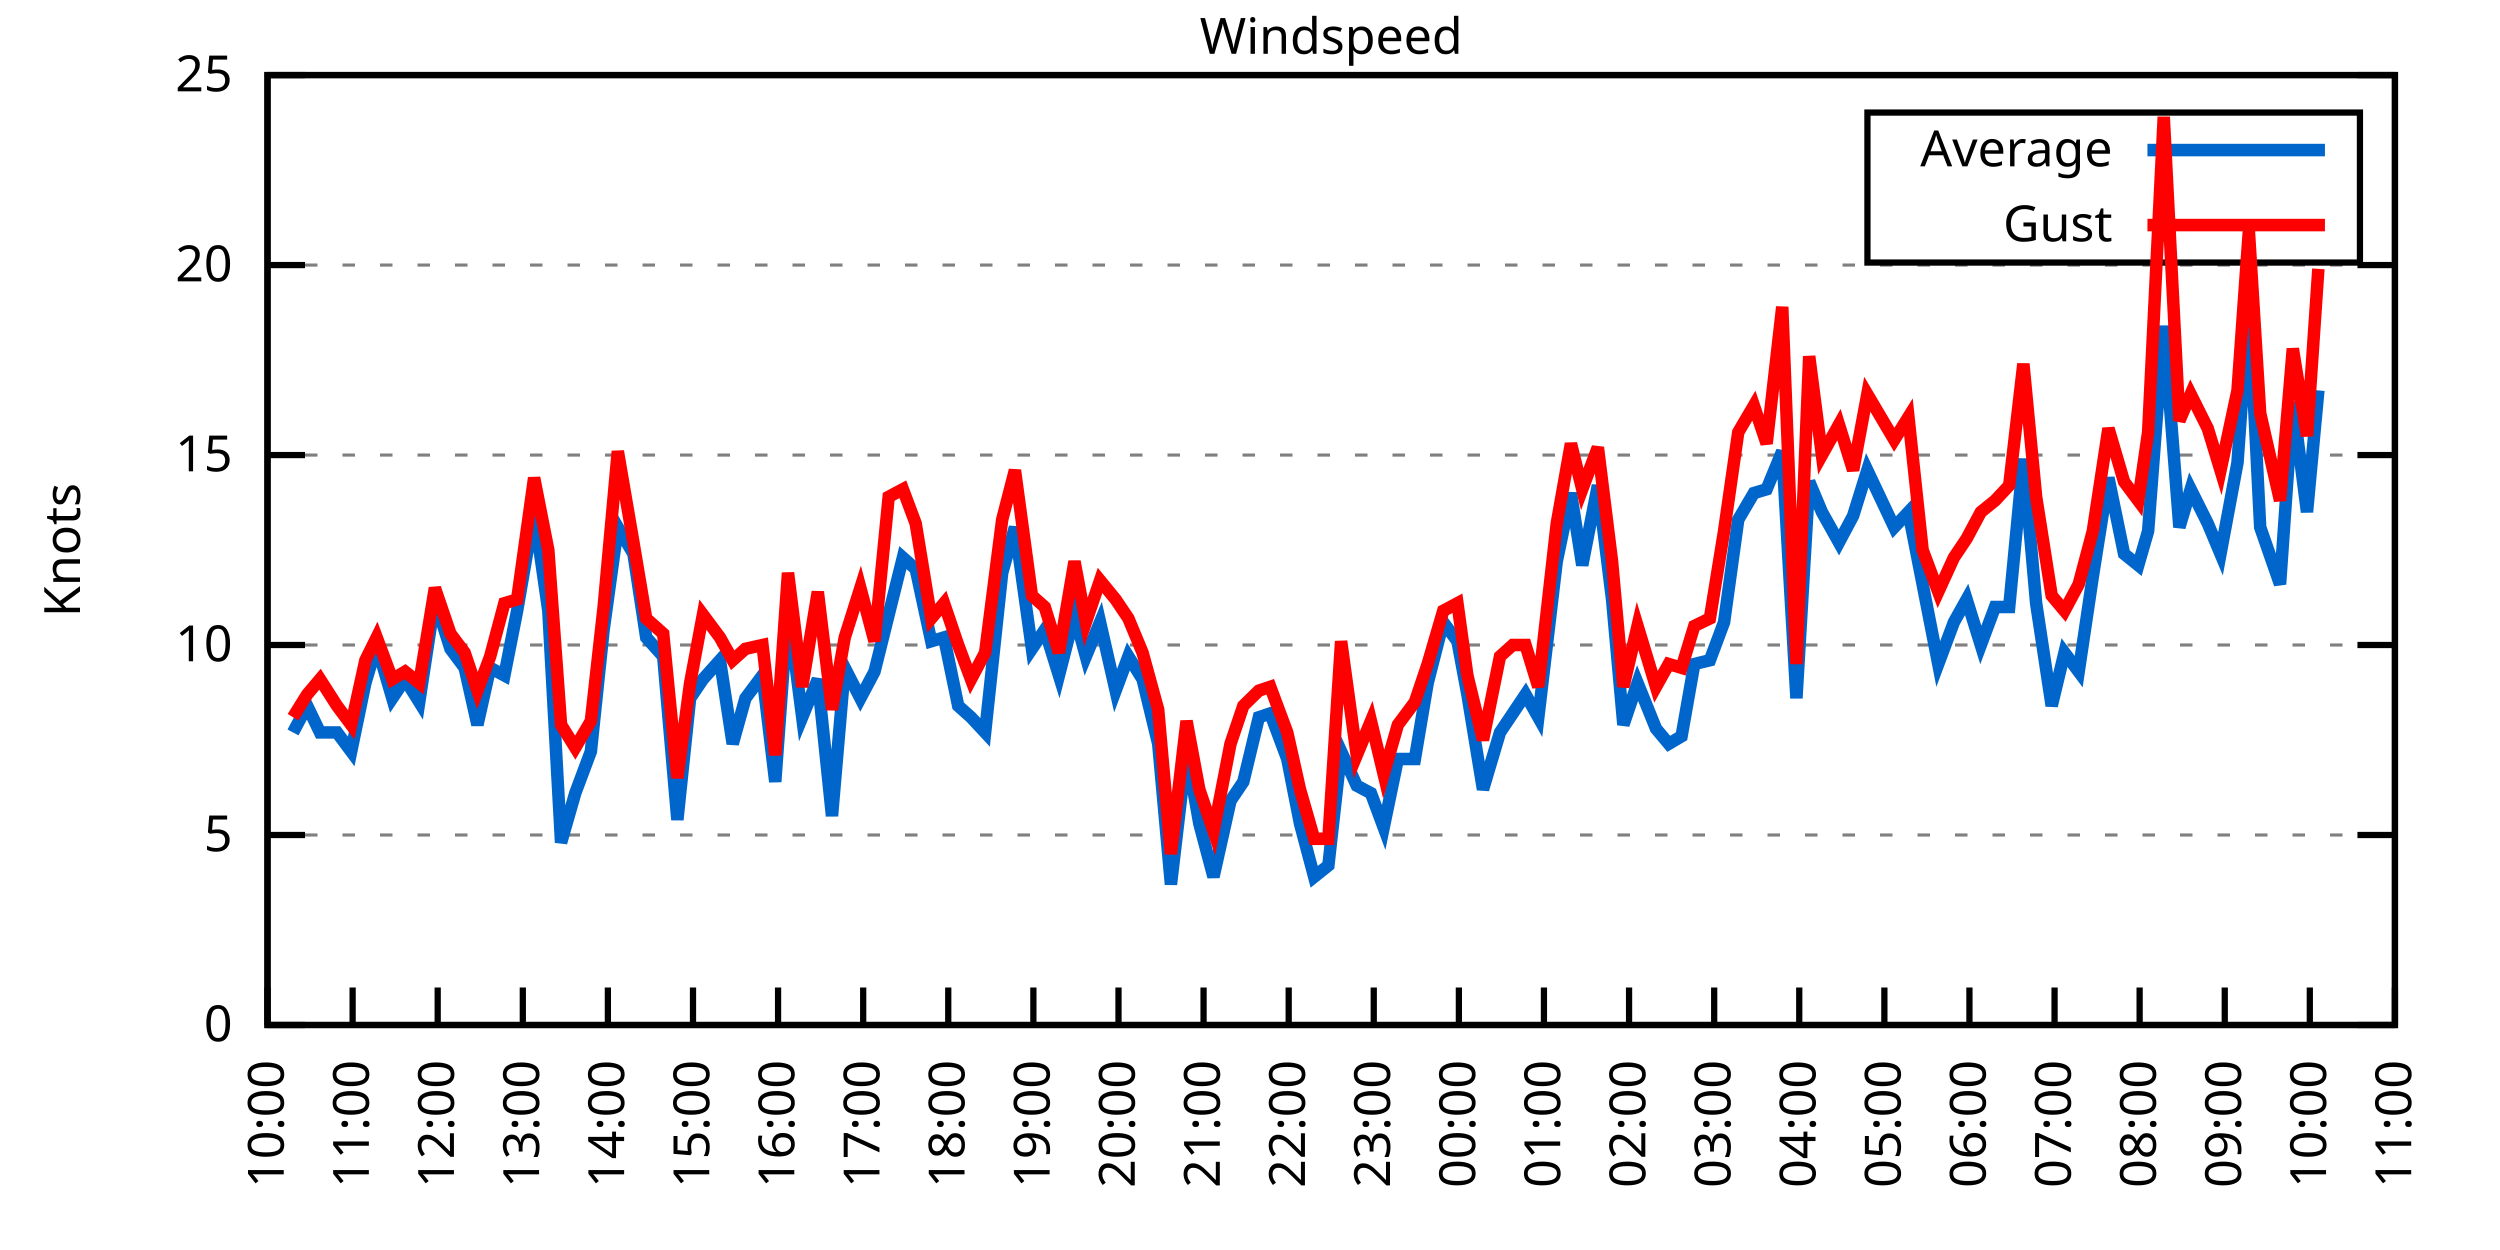
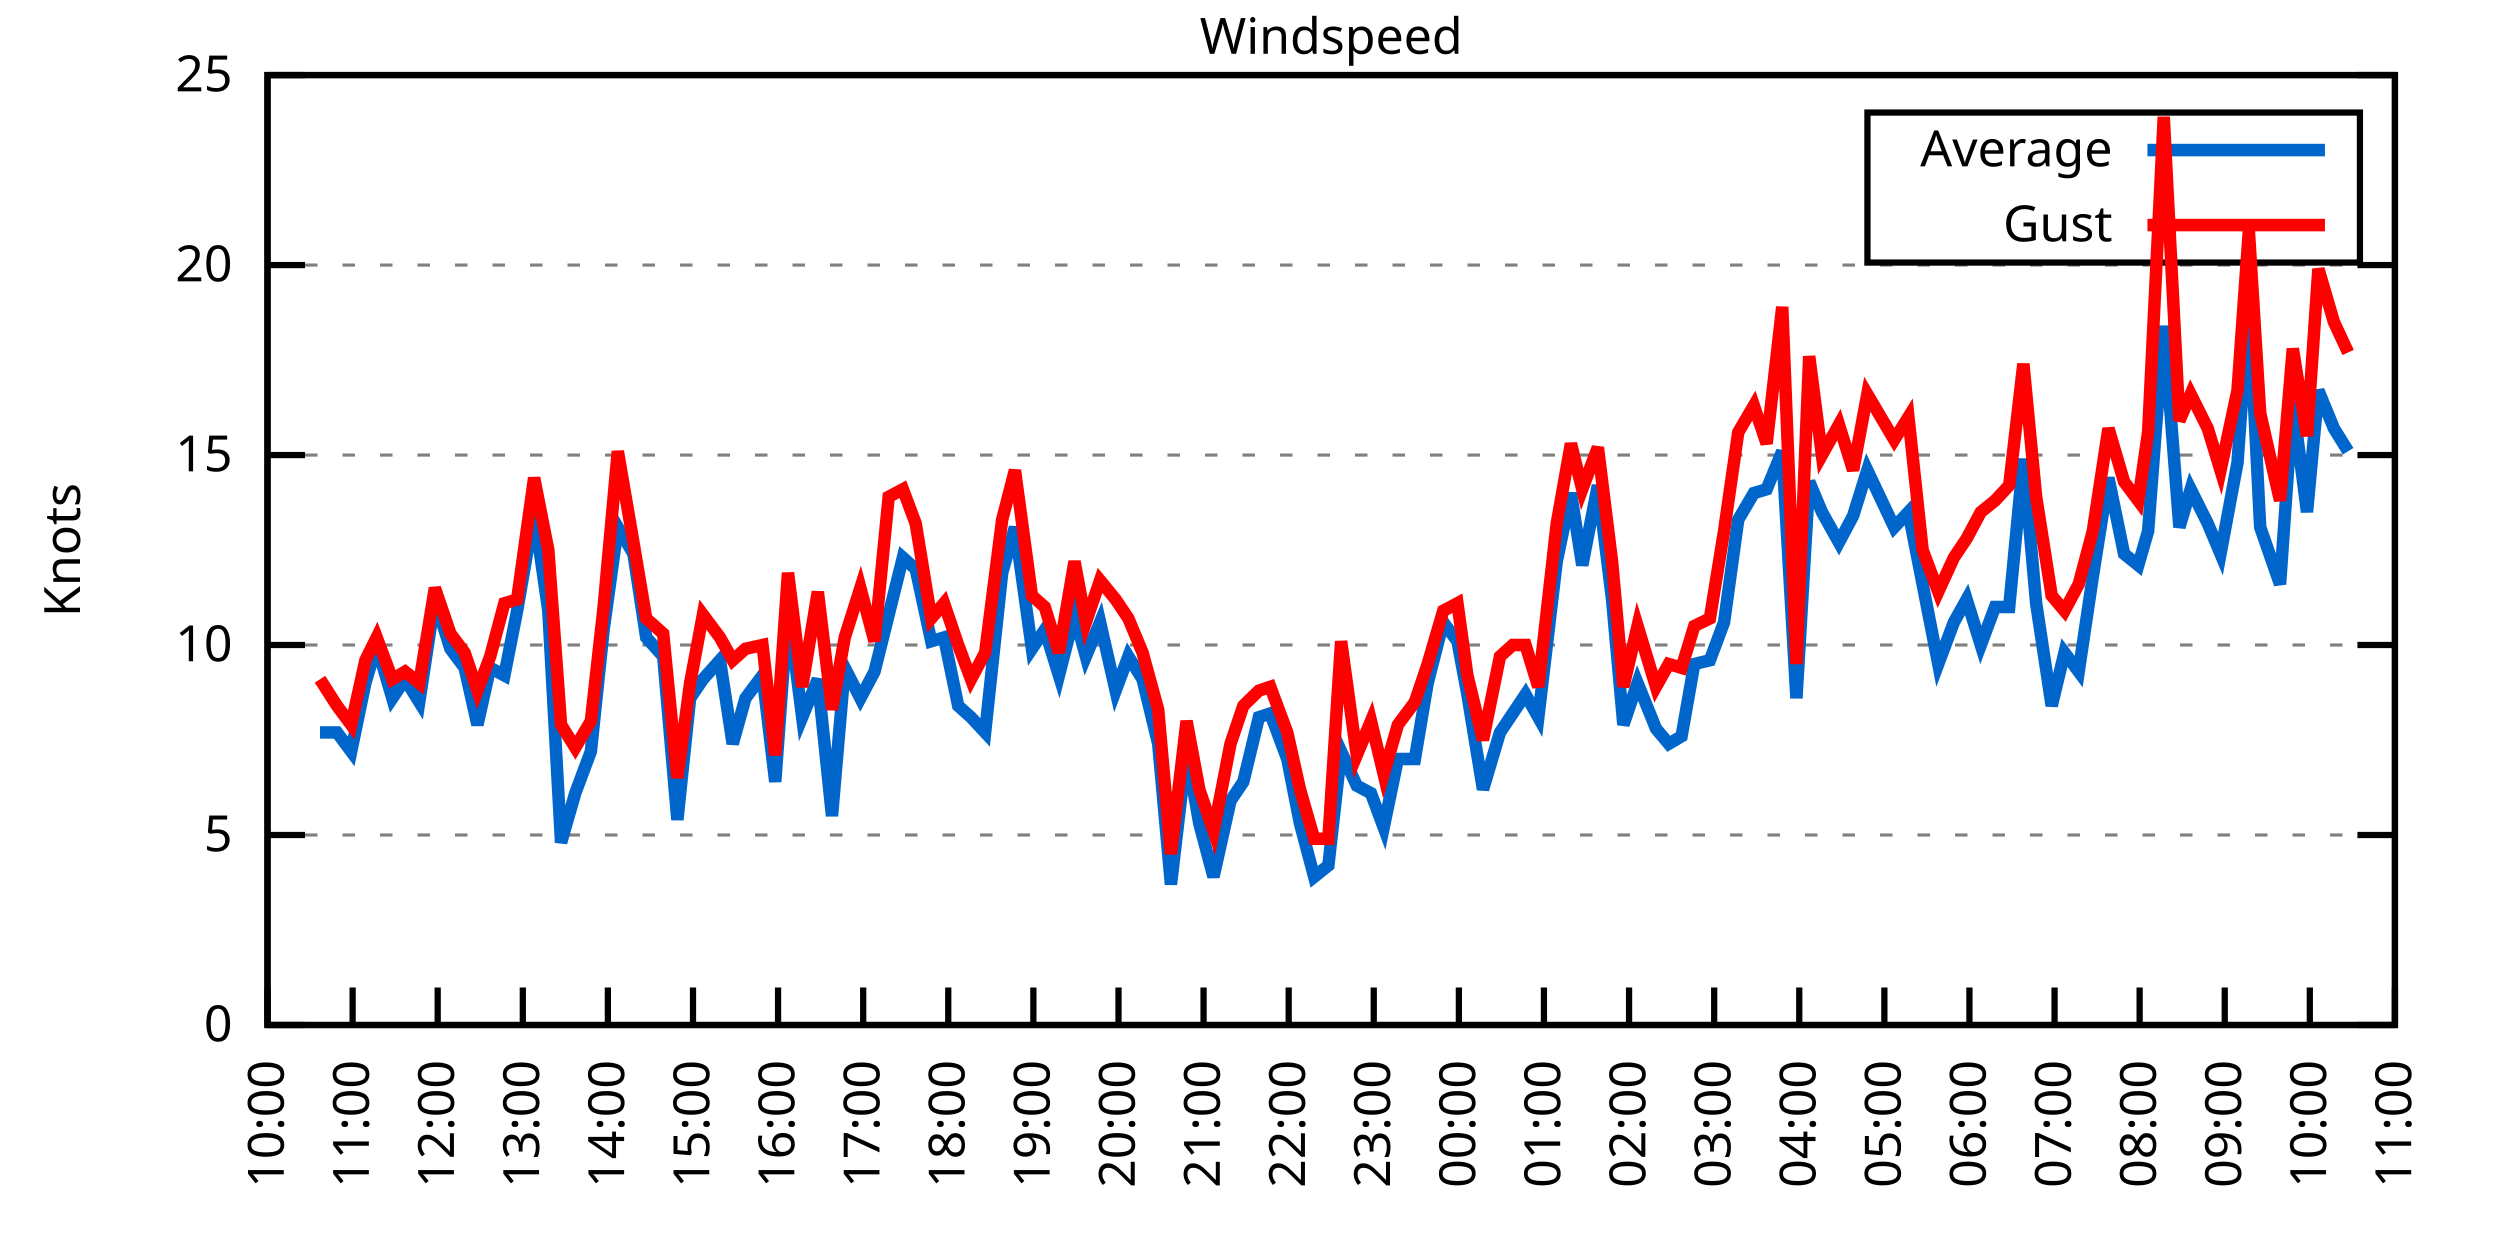
<svg xmlns="http://www.w3.org/2000/svg" xmlns:xlink="http://www.w3.org/1999/xlink" width="400" height="200" viewBox="0 0 400 200">
  <g id="gnuplot_canvas">
    <rect x="0" y="0" width="400" height="200" fill="none" />
    <defs>
      <circle id="gpDot" r="0.5" stroke-width="0.5" stroke="currentColor" />
      <path id="gpPt0" stroke-width="0.333" stroke="currentColor" d="M-1,0 h2 M0,-1 v2" />
      <path id="gpPt1" stroke-width="0.333" stroke="currentColor" d="M-1,-1 L1,1 M1,-1 L-1,1" />
      <path id="gpPt2" stroke-width="0.333" stroke="currentColor" d="M-1,0 L1,0 M0,-1 L0,1 M-1,-1 L1,1 M-1,1 L1,-1" />
      <rect id="gpPt3" stroke-width="0.333" stroke="currentColor" x="-1" y="-1" width="2" height="2" />
      <rect id="gpPt4" stroke-width="0.333" stroke="currentColor" fill="currentColor" x="-1" y="-1" width="2" height="2" />
      <circle id="gpPt5" stroke-width="0.333" stroke="currentColor" cx="0" cy="0" r="1" />
      <use xlink:href="#gpPt5" id="gpPt6" fill="currentColor" stroke="none" />
      <path id="gpPt7" stroke-width="0.333" stroke="currentColor" d="M0,-1.33 L-1.33,0.67 L1.33,0.67 z" />
      <use xlink:href="#gpPt7" id="gpPt8" fill="currentColor" stroke="none" />
      <use xlink:href="#gpPt7" id="gpPt9" stroke="currentColor" transform="rotate(180)" />
      <use xlink:href="#gpPt9" id="gpPt10" fill="currentColor" stroke="none" />
      <use xlink:href="#gpPt3" id="gpPt11" stroke="currentColor" transform="rotate(45)" />
      <use xlink:href="#gpPt11" id="gpPt12" fill="currentColor" stroke="none" />
      <path id="gpPt13" stroke-width="0.333" stroke="currentColor" d="M0,1.330 L1.265,0.411 L0.782,-1.067 L-0.782,-1.076 L-1.265,0.411 z" />
      <use xlink:href="#gpPt13" id="gpPt14" fill="currentColor" stroke="none" />
      <filter id="textbox" filterUnits="objectBoundingBox" x="0" y="0" height="1" width="1">
        <feFlood flood-color="white" flood-opacity="1" result="bgnd" />
        <feComposite in="SourceGraphic" in2="bgnd" operator="atop" />
      </filter>
      <filter id="greybox" filterUnits="objectBoundingBox" x="0" y="0" height="1" width="1">
        <feFlood flood-color="lightgrey" flood-opacity="1" result="grey" />
        <feComposite in="SourceGraphic" in2="grey" operator="atop" />
      </filter>
    </defs>
    <g fill="none" color="white" stroke="currentColor" stroke-width="1.00" stroke-linecap="butt" stroke-linejoin="miter">
</g>
    <g fill="none" color="black" stroke="currentColor" stroke-width="1.00" stroke-linecap="butt" stroke-linejoin="miter">
      <g stroke="none" shape-rendering="crispEdges">
        <polygon fill="rgb(255, 255, 255)" points="42.80,164.00 383.18,164.00 383.18,12.02 42.80,12.02 " />
      </g>
    </g>
    <g fill="none" color="black" stroke="currentColor" stroke-width="1.00" stroke-linecap="butt" stroke-linejoin="miter">
</g>
    <g fill="none" color="black" stroke="black" stroke-width="0.50" stroke-linecap="butt" stroke-linejoin="miter">
</g>
    <g fill="none" color="gray" stroke="currentColor" stroke-width="0.50" stroke-linecap="butt" stroke-linejoin="miter">
      <path stroke="gray" stroke-dasharray="2,4" class="gridline" d="M42.80,164.00 L383.19,164.00  " />
    </g>
    <g fill="none" color="gray" stroke="gray" stroke-width="1.00" stroke-linecap="butt" stroke-linejoin="miter">
</g>
    <g fill="none" color="black" stroke="currentColor" stroke-width="1.00" stroke-linecap="butt" stroke-linejoin="miter">
      <path stroke="black" d="M42.80,164.00 L48.80,164.00 M383.19,164.00 L377.19,164.00  " />
      <g transform="translate(37.20,166.60)" stroke="none" fill="black" font-family="Sans" font-size="8.00" text-anchor="end">
        <text>
          <tspan font-family="Sans"> 0</tspan>
        </text>
      </g>
    </g>
    <g fill="none" color="black" stroke="currentColor" stroke-width="1.00" stroke-linecap="butt" stroke-linejoin="miter">
</g>
    <g fill="none" color="black" stroke="black" stroke-width="0.50" stroke-linecap="butt" stroke-linejoin="miter">
</g>
    <g fill="none" color="gray" stroke="currentColor" stroke-width="0.50" stroke-linecap="butt" stroke-linejoin="miter">
      <path stroke="gray" stroke-dasharray="2,4" class="gridline" d="M42.80,133.60 L383.19,133.60  " />
    </g>
    <g fill="none" color="gray" stroke="gray" stroke-width="1.00" stroke-linecap="butt" stroke-linejoin="miter">
</g>
    <g fill="none" color="black" stroke="currentColor" stroke-width="1.00" stroke-linecap="butt" stroke-linejoin="miter">
      <path stroke="black" d="M42.80,133.60 L48.80,133.60 M383.19,133.60 L377.19,133.60  " />
      <g transform="translate(37.20,136.20)" stroke="none" fill="black" font-family="Sans" font-size="8.00" text-anchor="end">
        <text>
          <tspan font-family="Sans"> 5</tspan>
        </text>
      </g>
    </g>
    <g fill="none" color="black" stroke="currentColor" stroke-width="1.00" stroke-linecap="butt" stroke-linejoin="miter">
</g>
    <g fill="none" color="black" stroke="black" stroke-width="0.50" stroke-linecap="butt" stroke-linejoin="miter">
</g>
    <g fill="none" color="gray" stroke="currentColor" stroke-width="0.50" stroke-linecap="butt" stroke-linejoin="miter">
      <path stroke="gray" stroke-dasharray="2,4" class="gridline" d="M42.80,103.20 L383.19,103.20  " />
    </g>
    <g fill="none" color="gray" stroke="gray" stroke-width="1.00" stroke-linecap="butt" stroke-linejoin="miter">
</g>
    <g fill="none" color="black" stroke="currentColor" stroke-width="1.00" stroke-linecap="butt" stroke-linejoin="miter">
      <path stroke="black" d="M42.80,103.20 L48.80,103.20 M383.19,103.20 L377.19,103.20  " />
      <g transform="translate(37.20,105.80)" stroke="none" fill="black" font-family="Sans" font-size="8.00" text-anchor="end">
        <text>
          <tspan font-family="Sans"> 10</tspan>
        </text>
      </g>
    </g>
    <g fill="none" color="black" stroke="currentColor" stroke-width="1.00" stroke-linecap="butt" stroke-linejoin="miter">
</g>
    <g fill="none" color="black" stroke="black" stroke-width="0.50" stroke-linecap="butt" stroke-linejoin="miter">
</g>
    <g fill="none" color="gray" stroke="currentColor" stroke-width="0.50" stroke-linecap="butt" stroke-linejoin="miter">
      <path stroke="gray" stroke-dasharray="2,4" class="gridline" d="M42.80,72.81 L383.19,72.81  " />
    </g>
    <g fill="none" color="gray" stroke="gray" stroke-width="1.00" stroke-linecap="butt" stroke-linejoin="miter">
</g>
    <g fill="none" color="black" stroke="currentColor" stroke-width="1.00" stroke-linecap="butt" stroke-linejoin="miter">
      <path stroke="black" d="M42.80,72.81 L48.80,72.81 M383.19,72.81 L377.19,72.81  " />
      <g transform="translate(37.20,75.41)" stroke="none" fill="black" font-family="Sans" font-size="8.00" text-anchor="end">
        <text>
          <tspan font-family="Sans"> 15</tspan>
        </text>
      </g>
    </g>
    <g fill="none" color="black" stroke="currentColor" stroke-width="1.00" stroke-linecap="butt" stroke-linejoin="miter">
</g>
    <g fill="none" color="black" stroke="black" stroke-width="0.50" stroke-linecap="butt" stroke-linejoin="miter">
</g>
    <g fill="none" color="gray" stroke="currentColor" stroke-width="0.50" stroke-linecap="butt" stroke-linejoin="miter">
      <path stroke="gray" stroke-dasharray="2,4" class="gridline" d="M42.80,42.41 L383.19,42.41  " />
    </g>
    <g fill="none" color="gray" stroke="gray" stroke-width="1.00" stroke-linecap="butt" stroke-linejoin="miter">
</g>
    <g fill="none" color="black" stroke="currentColor" stroke-width="1.00" stroke-linecap="butt" stroke-linejoin="miter">
      <path stroke="black" d="M42.80,42.41 L48.80,42.41 M383.19,42.41 L377.19,42.41  " />
      <g transform="translate(37.20,45.01)" stroke="none" fill="black" font-family="Sans" font-size="8.00" text-anchor="end">
        <text>
          <tspan font-family="Sans"> 20</tspan>
        </text>
      </g>
    </g>
    <g fill="none" color="black" stroke="currentColor" stroke-width="1.00" stroke-linecap="butt" stroke-linejoin="miter">
</g>
    <g fill="none" color="black" stroke="black" stroke-width="0.50" stroke-linecap="butt" stroke-linejoin="miter">
</g>
    <g fill="none" color="gray" stroke="currentColor" stroke-width="0.50" stroke-linecap="butt" stroke-linejoin="miter">
      <path stroke="gray" stroke-dasharray="2,4" class="gridline" d="M42.80,12.01 L383.19,12.01  " />
    </g>
    <g fill="none" color="gray" stroke="gray" stroke-width="1.00" stroke-linecap="butt" stroke-linejoin="miter">
</g>
    <g fill="none" color="black" stroke="currentColor" stroke-width="1.00" stroke-linecap="butt" stroke-linejoin="miter">
      <path stroke="black" d="M42.80,12.01 L48.80,12.01 M383.19,12.01 L377.19,12.01  " />
      <g transform="translate(37.20,14.61)" stroke="none" fill="black" font-family="Sans" font-size="8.00" text-anchor="end">
        <text>
          <tspan font-family="Sans"> 25</tspan>
        </text>
      </g>
    </g>
    <g fill="none" color="black" stroke="currentColor" stroke-width="1.00" stroke-linecap="butt" stroke-linejoin="miter">
      <path stroke="black" d="M42.80,164.00 L42.80,158.00  " />
      <g transform="translate(45.40,169.60) rotate(270.00)" stroke="none" fill="black" font-family="Sans" font-size="8.00" text-anchor="end">
        <text>
          <tspan font-family="Sans">10:00</tspan>
        </text>
      </g>
    </g>
    <g fill="none" color="black" stroke="currentColor" stroke-width="1.00" stroke-linecap="butt" stroke-linejoin="miter">
      <path stroke="black" d="M56.42,164.00 L56.42,158.00  " />
      <g transform="translate(59.02,169.60) rotate(270.00)" stroke="none" fill="black" font-family="Sans" font-size="8.00" text-anchor="end">
        <text>
          <tspan font-family="Sans">11:00</tspan>
        </text>
      </g>
    </g>
    <g fill="none" color="black" stroke="currentColor" stroke-width="1.00" stroke-linecap="butt" stroke-linejoin="miter">
      <path stroke="black" d="M70.03,164.00 L70.03,158.00  " />
      <g transform="translate(72.63,169.60) rotate(270.00)" stroke="none" fill="black" font-family="Sans" font-size="8.00" text-anchor="end">
        <text>
          <tspan font-family="Sans">12:00</tspan>
        </text>
      </g>
    </g>
    <g fill="none" color="black" stroke="currentColor" stroke-width="1.00" stroke-linecap="butt" stroke-linejoin="miter">
      <path stroke="black" d="M83.65,164.00 L83.65,158.00  " />
      <g transform="translate(86.25,169.60) rotate(270.00)" stroke="none" fill="black" font-family="Sans" font-size="8.00" text-anchor="end">
        <text>
          <tspan font-family="Sans">13:00</tspan>
        </text>
      </g>
    </g>
    <g fill="none" color="black" stroke="currentColor" stroke-width="1.00" stroke-linecap="butt" stroke-linejoin="miter">
      <path stroke="black" d="M97.26,164.00 L97.26,158.00  " />
      <g transform="translate(99.86,169.60) rotate(270.00)" stroke="none" fill="black" font-family="Sans" font-size="8.00" text-anchor="end">
        <text>
          <tspan font-family="Sans">14:00</tspan>
        </text>
      </g>
    </g>
    <g fill="none" color="black" stroke="currentColor" stroke-width="1.00" stroke-linecap="butt" stroke-linejoin="miter">
      <path stroke="black" d="M110.88,164.00 L110.88,158.00  " />
      <g transform="translate(113.48,169.60) rotate(270.00)" stroke="none" fill="black" font-family="Sans" font-size="8.00" text-anchor="end">
        <text>
          <tspan font-family="Sans">15:00</tspan>
        </text>
      </g>
    </g>
    <g fill="none" color="black" stroke="currentColor" stroke-width="1.00" stroke-linecap="butt" stroke-linejoin="miter">
      <path stroke="black" d="M124.49,164.00 L124.49,158.00  " />
      <g transform="translate(127.09,169.60) rotate(270.00)" stroke="none" fill="black" font-family="Sans" font-size="8.00" text-anchor="end">
        <text>
          <tspan font-family="Sans">16:00</tspan>
        </text>
      </g>
    </g>
    <g fill="none" color="black" stroke="currentColor" stroke-width="1.00" stroke-linecap="butt" stroke-linejoin="miter">
      <path stroke="black" d="M138.11,164.00 L138.11,158.00  " />
      <g transform="translate(140.71,169.60) rotate(270.00)" stroke="none" fill="black" font-family="Sans" font-size="8.00" text-anchor="end">
        <text>
          <tspan font-family="Sans">17:00</tspan>
        </text>
      </g>
    </g>
    <g fill="none" color="black" stroke="currentColor" stroke-width="1.00" stroke-linecap="butt" stroke-linejoin="miter">
      <path stroke="black" d="M151.72,164.00 L151.72,158.00  " />
      <g transform="translate(154.32,169.60) rotate(270.00)" stroke="none" fill="black" font-family="Sans" font-size="8.00" text-anchor="end">
        <text>
          <tspan font-family="Sans">18:00</tspan>
        </text>
      </g>
    </g>
    <g fill="none" color="black" stroke="currentColor" stroke-width="1.00" stroke-linecap="butt" stroke-linejoin="miter">
      <path stroke="black" d="M165.34,164.00 L165.34,158.00  " />
      <g transform="translate(167.94,169.60) rotate(270.00)" stroke="none" fill="black" font-family="Sans" font-size="8.00" text-anchor="end">
        <text>
          <tspan font-family="Sans">19:00</tspan>
        </text>
      </g>
    </g>
    <g fill="none" color="black" stroke="currentColor" stroke-width="1.00" stroke-linecap="butt" stroke-linejoin="miter">
      <path stroke="black" d="M178.96,164.00 L178.96,158.00  " />
      <g transform="translate(181.56,169.60) rotate(270.00)" stroke="none" fill="black" font-family="Sans" font-size="8.00" text-anchor="end">
        <text>
          <tspan font-family="Sans">20:00</tspan>
        </text>
      </g>
    </g>
    <g fill="none" color="black" stroke="currentColor" stroke-width="1.00" stroke-linecap="butt" stroke-linejoin="miter">
      <path stroke="black" d="M192.57,164.00 L192.57,158.00  " />
      <g transform="translate(195.17,169.60) rotate(270.00)" stroke="none" fill="black" font-family="Sans" font-size="8.00" text-anchor="end">
        <text>
          <tspan font-family="Sans">21:00</tspan>
        </text>
      </g>
    </g>
    <g fill="none" color="black" stroke="currentColor" stroke-width="1.00" stroke-linecap="butt" stroke-linejoin="miter">
      <path stroke="black" d="M206.19,164.00 L206.19,158.00  " />
      <g transform="translate(208.79,169.60) rotate(270.00)" stroke="none" fill="black" font-family="Sans" font-size="8.00" text-anchor="end">
        <text>
          <tspan font-family="Sans">22:00</tspan>
        </text>
      </g>
    </g>
    <g fill="none" color="black" stroke="currentColor" stroke-width="1.00" stroke-linecap="butt" stroke-linejoin="miter">
      <path stroke="black" d="M219.80,164.00 L219.80,158.00  " />
      <g transform="translate(222.40,169.60) rotate(270.00)" stroke="none" fill="black" font-family="Sans" font-size="8.00" text-anchor="end">
        <text>
          <tspan font-family="Sans">23:00</tspan>
        </text>
      </g>
    </g>
    <g fill="none" color="black" stroke="currentColor" stroke-width="1.00" stroke-linecap="butt" stroke-linejoin="miter">
      <path stroke="black" d="M233.42,164.00 L233.42,158.00  " />
      <g transform="translate(236.02,169.60) rotate(270.00)" stroke="none" fill="black" font-family="Sans" font-size="8.00" text-anchor="end">
        <text>
          <tspan font-family="Sans">00:00</tspan>
        </text>
      </g>
    </g>
    <g fill="none" color="black" stroke="currentColor" stroke-width="1.00" stroke-linecap="butt" stroke-linejoin="miter">
      <path stroke="black" d="M247.03,164.00 L247.03,158.00  " />
      <g transform="translate(249.63,169.60) rotate(270.00)" stroke="none" fill="black" font-family="Sans" font-size="8.00" text-anchor="end">
        <text>
          <tspan font-family="Sans">01:00</tspan>
        </text>
      </g>
    </g>
    <g fill="none" color="black" stroke="currentColor" stroke-width="1.00" stroke-linecap="butt" stroke-linejoin="miter">
      <path stroke="black" d="M260.65,164.00 L260.65,158.00  " />
      <g transform="translate(263.25,169.60) rotate(270.00)" stroke="none" fill="black" font-family="Sans" font-size="8.00" text-anchor="end">
        <text>
          <tspan font-family="Sans">02:00</tspan>
        </text>
      </g>
    </g>
    <g fill="none" color="black" stroke="currentColor" stroke-width="1.00" stroke-linecap="butt" stroke-linejoin="miter">
      <path stroke="black" d="M274.27,164.00 L274.27,158.00  " />
      <g transform="translate(276.87,169.60) rotate(270.00)" stroke="none" fill="black" font-family="Sans" font-size="8.00" text-anchor="end">
        <text>
          <tspan font-family="Sans">03:00</tspan>
        </text>
      </g>
    </g>
    <g fill="none" color="black" stroke="currentColor" stroke-width="1.00" stroke-linecap="butt" stroke-linejoin="miter">
      <path stroke="black" d="M287.88,164.00 L287.88,158.00  " />
      <g transform="translate(290.48,169.60) rotate(270.00)" stroke="none" fill="black" font-family="Sans" font-size="8.00" text-anchor="end">
        <text>
          <tspan font-family="Sans">04:00</tspan>
        </text>
      </g>
    </g>
    <g fill="none" color="black" stroke="currentColor" stroke-width="1.00" stroke-linecap="butt" stroke-linejoin="miter">
      <path stroke="black" d="M301.50,164.00 L301.50,158.00  " />
      <g transform="translate(304.10,169.60) rotate(270.00)" stroke="none" fill="black" font-family="Sans" font-size="8.00" text-anchor="end">
        <text>
          <tspan font-family="Sans">05:00</tspan>
        </text>
      </g>
    </g>
    <g fill="none" color="black" stroke="currentColor" stroke-width="1.00" stroke-linecap="butt" stroke-linejoin="miter">
      <path stroke="black" d="M315.11,164.00 L315.11,158.00  " />
      <g transform="translate(317.71,169.60) rotate(270.00)" stroke="none" fill="black" font-family="Sans" font-size="8.00" text-anchor="end">
        <text>
          <tspan font-family="Sans">06:00</tspan>
        </text>
      </g>
    </g>
    <g fill="none" color="black" stroke="currentColor" stroke-width="1.00" stroke-linecap="butt" stroke-linejoin="miter">
      <path stroke="black" d="M328.73,164.00 L328.73,158.00  " />
      <g transform="translate(331.33,169.60) rotate(270.00)" stroke="none" fill="black" font-family="Sans" font-size="8.00" text-anchor="end">
        <text>
          <tspan font-family="Sans">07:00</tspan>
        </text>
      </g>
    </g>
    <g fill="none" color="black" stroke="currentColor" stroke-width="1.00" stroke-linecap="butt" stroke-linejoin="miter">
      <path stroke="black" d="M342.34,164.00 L342.34,158.00  " />
      <g transform="translate(344.94,169.60) rotate(270.00)" stroke="none" fill="black" font-family="Sans" font-size="8.00" text-anchor="end">
        <text>
          <tspan font-family="Sans">08:00</tspan>
        </text>
      </g>
    </g>
    <g fill="none" color="black" stroke="currentColor" stroke-width="1.00" stroke-linecap="butt" stroke-linejoin="miter">
      <path stroke="black" d="M355.96,164.00 L355.96,158.00  " />
      <g transform="translate(358.56,169.60) rotate(270.00)" stroke="none" fill="black" font-family="Sans" font-size="8.00" text-anchor="end">
        <text>
          <tspan font-family="Sans">09:00</tspan>
        </text>
      </g>
    </g>
    <g fill="none" color="black" stroke="currentColor" stroke-width="1.00" stroke-linecap="butt" stroke-linejoin="miter">
      <path stroke="black" d="M369.57,164.00 L369.57,158.00  " />
      <g transform="translate(372.17,169.60) rotate(270.00)" stroke="none" fill="black" font-family="Sans" font-size="8.00" text-anchor="end">
        <text>
          <tspan font-family="Sans">10:00</tspan>
        </text>
      </g>
    </g>
    <g fill="none" color="black" stroke="currentColor" stroke-width="1.00" stroke-linecap="butt" stroke-linejoin="miter">
      <path stroke="black" d="M383.19,164.00 L383.19,158.00  " />
      <g transform="translate(385.79,169.60) rotate(270.00)" stroke="none" fill="black" font-family="Sans" font-size="8.00" text-anchor="end">
        <text>
          <tspan font-family="Sans">11:00</tspan>
        </text>
      </g>
    </g>
    <g fill="none" color="black" stroke="currentColor" stroke-width="1.00" stroke-linecap="butt" stroke-linejoin="miter">
</g>
    <g fill="none" color="black" stroke="currentColor" stroke-width="1.00" stroke-linecap="butt" stroke-linejoin="miter">
      <path stroke="black" d="M42.80,12.01 L42.80,164.00 L383.19,164.00 L383.19,12.01 L42.80,12.01 Z  " />
    </g>
    <g fill="none" color="black" stroke="currentColor" stroke-width="1.00" stroke-linecap="butt" stroke-linejoin="miter">
</g>
    <g fill="none" color="black" stroke="currentColor" stroke-width="1.00" stroke-linecap="butt" stroke-linejoin="miter">
      <path stroke="black" d="M298.79,42.01 L298.79,18.01 L377.59,18.01 L377.59,42.01 L298.79,42.01 Z  " />
    </g>
    <g id="Windspeed_plot_1">
      <g fill="none" color="white" stroke="black" stroke-width="2.00" stroke-linecap="butt" stroke-linejoin="miter">
</g>
      <g fill="none" color="black" stroke="currentColor" stroke-width="2.00" stroke-linecap="butt" stroke-linejoin="miter">
        <g transform="translate(337.99,26.61)" stroke="none" fill="black" font-family="Sans" font-size="8.00" text-anchor="end">
          <text>
            <tspan font-family="Sans">Average</tspan>
          </text>
        </g>
      </g>
      <g fill="none" color="black" stroke="currentColor" stroke-width="2.00" stroke-linecap="butt" stroke-linejoin="miter">
-         <path stroke="rgb(  0, 102, 204)" d="M343.59,24.01 L371.99,24.01 M46.88,117.19 L49.15,112.93 L51.20,117.19 L53.92,117.19 L56.19,120.23 L58.46,109.28   L60.27,103.20 L62.77,111.72 L64.81,108.68 L67.08,112.32 L69.58,95.91 L72.07,103.81 L74.34,106.85 L76.39,115.97   L78.43,106.85 L80.70,108.07 L82.74,97.73 L85.46,81.93 L87.73,97.73 L89.77,134.82 L92.04,126.91 L94.54,120.23   L96.58,100.77 L98.85,84.36 L101.35,88.61 L103.39,101.99 L106.11,105.03 L108.38,131.17 L110.42,111.72 L112.47,108.68   L115.19,105.64 L117.23,119.01 L119.27,111.72 L122.00,108.07 L124.04,125.09 L126.08,97.12 L128.35,114.76 L130.85,108.68   L133.12,130.56 L135.16,106.85 L137.66,111.72 L139.92,107.46 L142.19,98.34 L144.46,89.22 L146.51,91.04 L149.00,102.60   L151.04,101.99 L153.31,112.93 L155.36,114.76 L157.62,117.19 L160.35,91.65 L162.39,84.36 L165.11,103.81 L167.16,100.77   L169.43,108.07 L171.92,98.34 L173.74,105.03 L176.01,99.56 L178.50,110.50 L180.54,105.03 L182.81,108.68 L185.31,119.01   L187.35,141.51 L189.85,120.23 L191.89,131.78 L194.16,140.29 L196.88,128.13 L198.93,125.09 L201.42,114.76 L203.24,114.15   L205.96,121.44 L208.00,131.78 L210.27,140.29 L212.54,138.47 L214.58,120.23 L217.08,125.70 L219.35,126.91 L221.39,132.39   L223.66,121.44 L226.38,121.44 L228.43,109.28 L230.92,99.56 L233.19,102.60 L234.78,111.11 L237.28,126.31 L240.00,117.19   L242.04,114.15 L244.08,111.11 L246.13,114.76 L249.08,89.83 L251.35,78.89 L253.16,90.44 L255.66,77.67 L257.93,95.91   L259.74,115.97 L262.01,109.28 L264.96,116.58 L267.00,119.01 L269.05,117.80 L271.09,106.24 L273.58,105.64 L275.85,99.56   L278.12,83.14 L280.62,78.89 L282.66,78.28 L285.16,72.20 L287.43,111.72 L289.47,77.06 L291.51,81.93 L294.23,86.79   L296.50,82.53 L298.77,75.24 L303.08,84.36 L305.35,81.93 L307.62,93.48 L310.12,106.24 L312.62,99.56 L314.66,95.91   L316.93,103.20 L319.20,97.12 L321.47,97.12 L323.74,73.41 L325.78,96.52 L328.27,112.93 L330.32,104.42 L332.59,107.46   L334.85,92.26 L337.35,76.45 L339.85,88.61 L342.12,90.44 L343.70,84.97 L346.20,52.14 L348.70,84.36 L350.51,78.28   L353.24,83.75 L355.28,88.61 L358.00,74.02 L359.82,48.49 L361.63,84.36 L364.81,93.48 L366.85,64.29 L369.12,81.93   L370.94,62.47  " />
+         <path stroke="rgb(  0, 102, 204)" d="M343.59,24.01 L371.99,24.01 M51.20,117.19 L53.92,117.19 L56.19,120.23 L58.46,109.28 L60.27,103.20 L62.77,111.72   L64.81,108.68 L67.08,112.32 L69.58,95.91 L72.07,103.81 L74.34,106.85 L76.39,115.97 L78.43,106.85 L80.70,108.07   L82.74,97.73 L85.46,81.93 L87.73,97.73 L89.77,134.82 L92.04,126.91 L94.54,120.23 L96.58,100.77 L98.85,84.36   L101.35,88.61 L103.39,101.99 L106.11,105.03 L108.38,131.17 L110.42,111.72 L112.47,108.68 L115.19,105.64 L117.23,119.01   L119.27,111.72 L122.00,108.07 L124.04,125.09 L126.08,97.12 L128.35,114.76 L130.85,108.68 L133.12,130.56 L135.16,106.85   L137.66,111.72 L139.92,107.46 L142.19,98.34 L144.46,89.22 L146.51,91.04 L149.00,102.60 L151.04,101.99 L153.31,112.93   L155.36,114.76 L157.62,117.19 L160.35,91.65 L162.39,84.36 L165.11,103.81 L167.16,100.77 L169.43,108.07 L171.92,98.34   L173.74,105.03 L176.01,99.56 L178.50,110.50 L180.54,105.03 L182.81,108.68 L185.31,119.01 L187.35,141.51 L189.85,120.23   L191.89,131.78 L194.16,140.29 L196.88,128.13 L198.93,125.09 L201.42,114.76 L203.24,114.15 L205.96,121.44 L208.00,131.78   L210.27,140.29 L212.54,138.47 L214.58,120.23 L217.08,125.70 L219.35,126.91 L221.39,132.39 L223.66,121.44 L226.38,121.44   L228.43,109.28 L230.92,99.56 L233.19,102.60 L234.78,111.11 L237.28,126.31 L240.00,117.19 L242.04,114.15 L244.08,111.11   L246.13,114.76 L249.08,89.83 L251.35,78.89 L253.16,90.44 L255.66,77.67 L257.93,95.91 L259.74,115.97 L262.01,109.28   L264.96,116.58 L267.00,119.01 L269.05,117.80 L271.09,106.24 L273.58,105.64 L275.85,99.56 L278.12,83.14 L280.62,78.89   L282.66,78.28 L285.16,72.20 L287.43,111.72 L289.47,77.06 L291.51,81.93 L294.23,86.79 L296.50,82.53 L298.77,75.24   L303.08,84.36 L305.35,81.93 L307.62,93.48 L310.12,106.24 L312.62,99.56 L314.66,95.91 L316.93,103.20 L319.20,97.12   L321.47,97.12 L323.74,73.41 L325.78,96.52 L328.27,112.93 L330.32,104.42 L332.59,107.46 L334.85,92.26 L337.35,76.45   L339.85,88.61 L342.12,90.44 L343.70,84.97 L346.20,52.14 L348.70,84.36 L350.51,78.28 L353.24,83.75 L355.28,88.61   L358.00,74.02 L359.82,48.49 L361.63,84.36 L364.81,93.48 L366.85,64.29 L369.12,81.93 L370.94,62.47 L373.43,68.55   L375.70,72.20  " />
      </g>
    </g>
    <g id="Windspeed_plot_2">
      <g fill="none" color="black" stroke="currentColor" stroke-width="2.00" stroke-linecap="butt" stroke-linejoin="miter">
        <g transform="translate(337.99,38.61)" stroke="none" fill="black" font-family="Sans" font-size="8.00" text-anchor="end">
          <text>
            <tspan font-family="Sans">Gust</tspan>
          </text>
        </g>
      </g>
      <g fill="none" color="black" stroke="currentColor" stroke-width="2.00" stroke-linecap="butt" stroke-linejoin="miter">
-         <path stroke="rgb(255,   0,   0)" d="M343.59,36.01 L371.99,36.01 M46.88,114.76 L49.15,111.11 L51.20,108.68 L53.92,112.93 L56.19,115.97 L58.46,105.64   L60.27,101.99 L62.77,108.68 L64.81,107.46 L67.08,109.28 L69.58,94.08 L72.07,101.38 L74.34,104.42 L76.39,110.50   L78.43,105.03 L80.70,96.52 L82.74,95.91 L85.46,76.45 L87.73,88.00 L89.77,115.97 L92.04,119.62 L94.54,115.36   L96.58,97.12 L98.85,72.20 L101.35,86.79 L103.39,98.95 L106.11,101.38 L108.38,124.48 L110.42,109.28 L112.47,98.34   L115.19,101.99 L117.23,105.64 L119.27,103.81 L122.00,103.20 L124.04,120.83 L126.08,91.65 L128.35,109.89 L130.85,94.69   L133.12,113.54 L135.16,101.99 L137.66,94.08 L139.92,102.60 L142.19,79.49 L144.46,78.28 L146.51,83.75 L149.00,98.95   L151.04,96.52 L153.31,103.20 L155.36,108.68 L157.62,104.42 L160.35,83.14 L162.39,75.24 L165.11,95.30 L167.16,97.12   L169.43,104.42 L171.92,89.83 L173.74,99.56 L176.01,92.87 L178.50,95.91 L180.54,98.95 L182.81,104.42 L185.31,113.54   L187.35,136.64 L189.85,115.36 L191.89,126.31 L194.16,132.99 L196.88,119.01 L198.93,112.93 L201.42,110.50 L203.24,109.89   L205.96,117.19 L208.00,126.31 L210.27,134.21 L212.54,134.21 L214.58,102.60 L217.08,120.83 L219.35,115.36 L221.39,123.87   L223.66,115.97 L226.38,112.32 L228.43,106.24 L230.92,97.73 L233.19,96.52 L234.78,108.07 L237.28,118.40 L240.00,105.03   L242.04,103.20 L244.08,103.20 L246.13,109.89 L249.08,83.75 L251.35,70.98 L253.16,78.28 L255.66,71.59 L257.93,89.83   L259.74,109.89 L262.01,100.16 L264.96,109.89 L267.00,106.24 L269.05,106.85 L271.09,100.16 L273.58,98.95 L275.85,84.97   L278.12,69.16 L280.62,64.90 L282.66,70.98 L285.16,49.10 L287.43,106.24 L289.47,57.00 L291.51,72.81 L294.23,67.94   L296.50,75.24 L298.77,63.08 L303.08,70.37 L305.35,66.73 L307.62,88.00 L310.12,94.69 L312.62,89.22 L314.66,86.18   L316.93,81.93 L319.20,80.10 L321.47,77.67 L323.74,58.21 L325.78,79.49 L328.27,95.30 L330.32,97.73 L332.59,93.48   L334.85,84.97 L337.35,68.55 L339.85,77.06 L342.12,80.10 L343.70,69.16 L346.20,18.70 L348.70,67.33 L350.51,63.08   L353.24,68.55 L355.28,75.24 L358.00,62.47 L359.82,36.94 L361.63,66.12 L364.81,80.10 L366.85,55.78 L369.12,69.77   L370.94,43.02  " />
+         <path stroke="rgb(255,   0,   0)" d="M343.59,36.01 L371.99,36.01 M51.20,108.68 L53.92,112.93 L56.19,115.97 L58.46,105.64 L60.27,101.99 L62.77,108.68   L64.81,107.46 L67.08,109.28 L69.58,94.08 L72.07,101.38 L74.34,104.42 L76.39,110.50 L78.43,105.03 L80.70,96.52   L82.74,95.91 L85.46,76.45 L87.73,88.00 L89.77,115.97 L92.04,119.62 L94.54,115.36 L96.58,97.12 L98.85,72.20   L101.35,86.79 L103.39,98.95 L106.11,101.38 L108.38,124.48 L110.42,109.28 L112.47,98.34 L115.19,101.99 L117.23,105.64   L119.27,103.81 L122.00,103.20 L124.04,120.83 L126.08,91.65 L128.35,109.89 L130.85,94.69 L133.12,113.54 L135.16,101.99   L137.66,94.08 L139.92,102.60 L142.19,79.49 L144.46,78.28 L146.51,83.75 L149.00,98.95 L151.04,96.52 L153.31,103.20   L155.36,108.68 L157.62,104.42 L160.35,83.14 L162.39,75.24 L165.11,95.30 L167.16,97.12 L169.43,104.42 L171.92,89.83   L173.74,99.56 L176.01,92.87 L178.50,95.91 L180.54,98.95 L182.81,104.42 L185.31,113.54 L187.35,136.64 L189.85,115.36   L191.89,126.31 L194.16,132.99 L196.88,119.01 L198.93,112.93 L201.42,110.50 L203.24,109.89 L205.96,117.19 L208.00,126.31   L210.27,134.21 L212.54,134.21 L214.58,102.60 L217.08,120.83 L219.35,115.36 L221.39,123.87 L223.66,115.97 L226.38,112.32   L228.43,106.24 L230.92,97.73 L233.19,96.52 L234.78,108.07 L237.28,118.40 L240.00,105.03 L242.04,103.20 L244.08,103.20   L246.13,109.89 L249.08,83.75 L251.35,70.98 L253.16,78.28 L255.66,71.59 L257.93,89.83 L259.74,109.89 L262.01,100.16   L264.96,109.89 L267.00,106.24 L269.05,106.85 L271.09,100.16 L273.58,98.95 L275.85,84.97 L278.12,69.16 L280.62,64.90   L282.66,70.98 L285.16,49.10 L287.43,106.24 L289.47,57.00 L291.51,72.81 L294.23,67.94 L296.50,75.24 L298.77,63.08   L303.08,70.37 L305.35,66.73 L307.62,88.00 L310.12,94.69 L312.62,89.22 L314.66,86.18 L316.93,81.93 L319.20,80.10   L321.47,77.67 L323.74,58.21 L325.78,79.49 L328.27,95.30 L330.32,97.73 L332.59,93.48 L334.85,84.97 L337.35,68.55   L339.85,77.06 L342.12,80.10 L343.70,69.16 L346.20,18.70 L348.70,67.33 L350.51,63.08 L353.24,68.55 L355.28,75.24   L358.00,62.47 L359.82,36.94 L361.63,66.12 L364.81,80.10 L366.85,55.78 L369.12,69.77 L370.94,43.02 L373.43,51.53   L375.70,56.39  " />
      </g>
    </g>
    <g fill="none" color="black" stroke="currentColor" stroke-width="2.00" stroke-linecap="butt" stroke-linejoin="miter">
</g>
    <g fill="none" color="black" stroke="black" stroke-width="1.00" stroke-linecap="butt" stroke-linejoin="miter">
</g>
    <g fill="none" color="black" stroke="currentColor" stroke-width="1.00" stroke-linecap="butt" stroke-linejoin="miter">
      <path stroke="black" d="M42.80,12.01 L42.80,164.00 L383.19,164.00 L383.19,12.01 L42.80,12.01 Z  " />
      <g transform="translate(12.80,88.01) rotate(270.00)" stroke="none" fill="black" font-family="Sans" font-size="8.00" text-anchor="middle">
        <text>
          <tspan font-family="Sans">Knots</tspan>
        </text>
      </g>
    </g>
    <g fill="none" color="black" stroke="currentColor" stroke-width="1.00" stroke-linecap="butt" stroke-linejoin="miter">
</g>
    <g fill="none" color="black" stroke="currentColor" stroke-width="1.00" stroke-linecap="butt" stroke-linejoin="miter">
      <g transform="translate(212.99,8.61)" stroke="none" fill="black" font-family="Sans" font-size="8.00" text-anchor="middle">
        <text>
          <tspan font-family="Sans">Windspeed</tspan>
        </text>
      </g>
    </g>
    <g fill="none" color="black" stroke="currentColor" stroke-width="1.00" stroke-linecap="butt" stroke-linejoin="miter">
</g>
  </g>
</svg>
